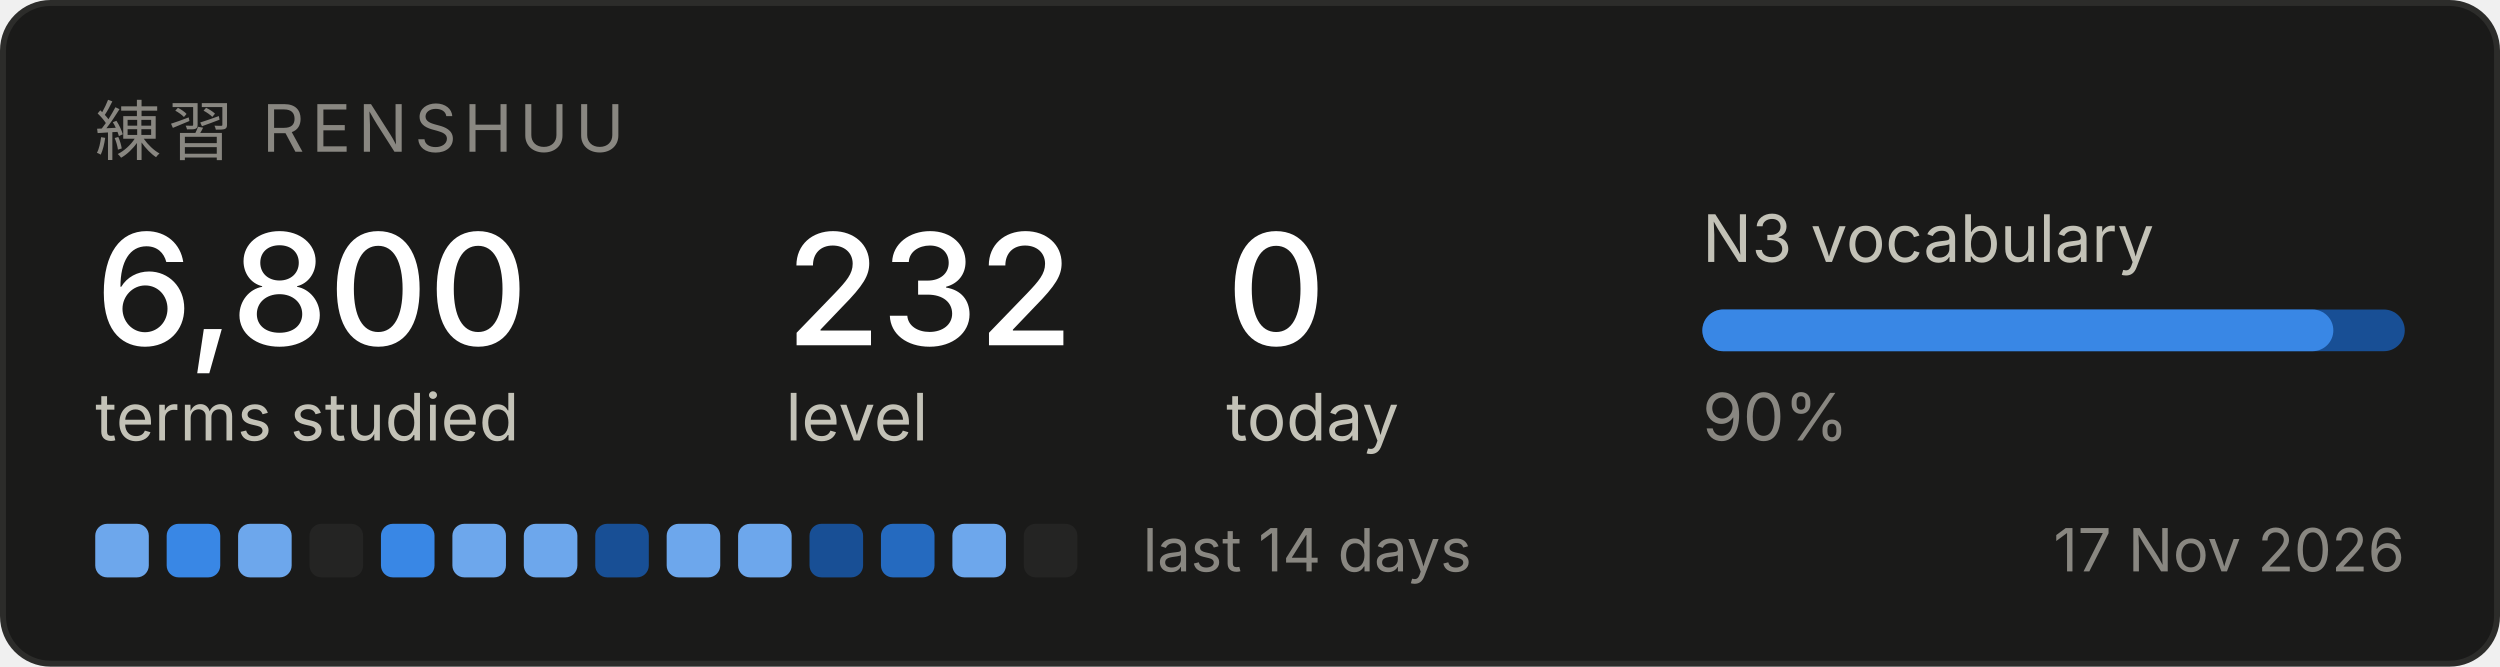
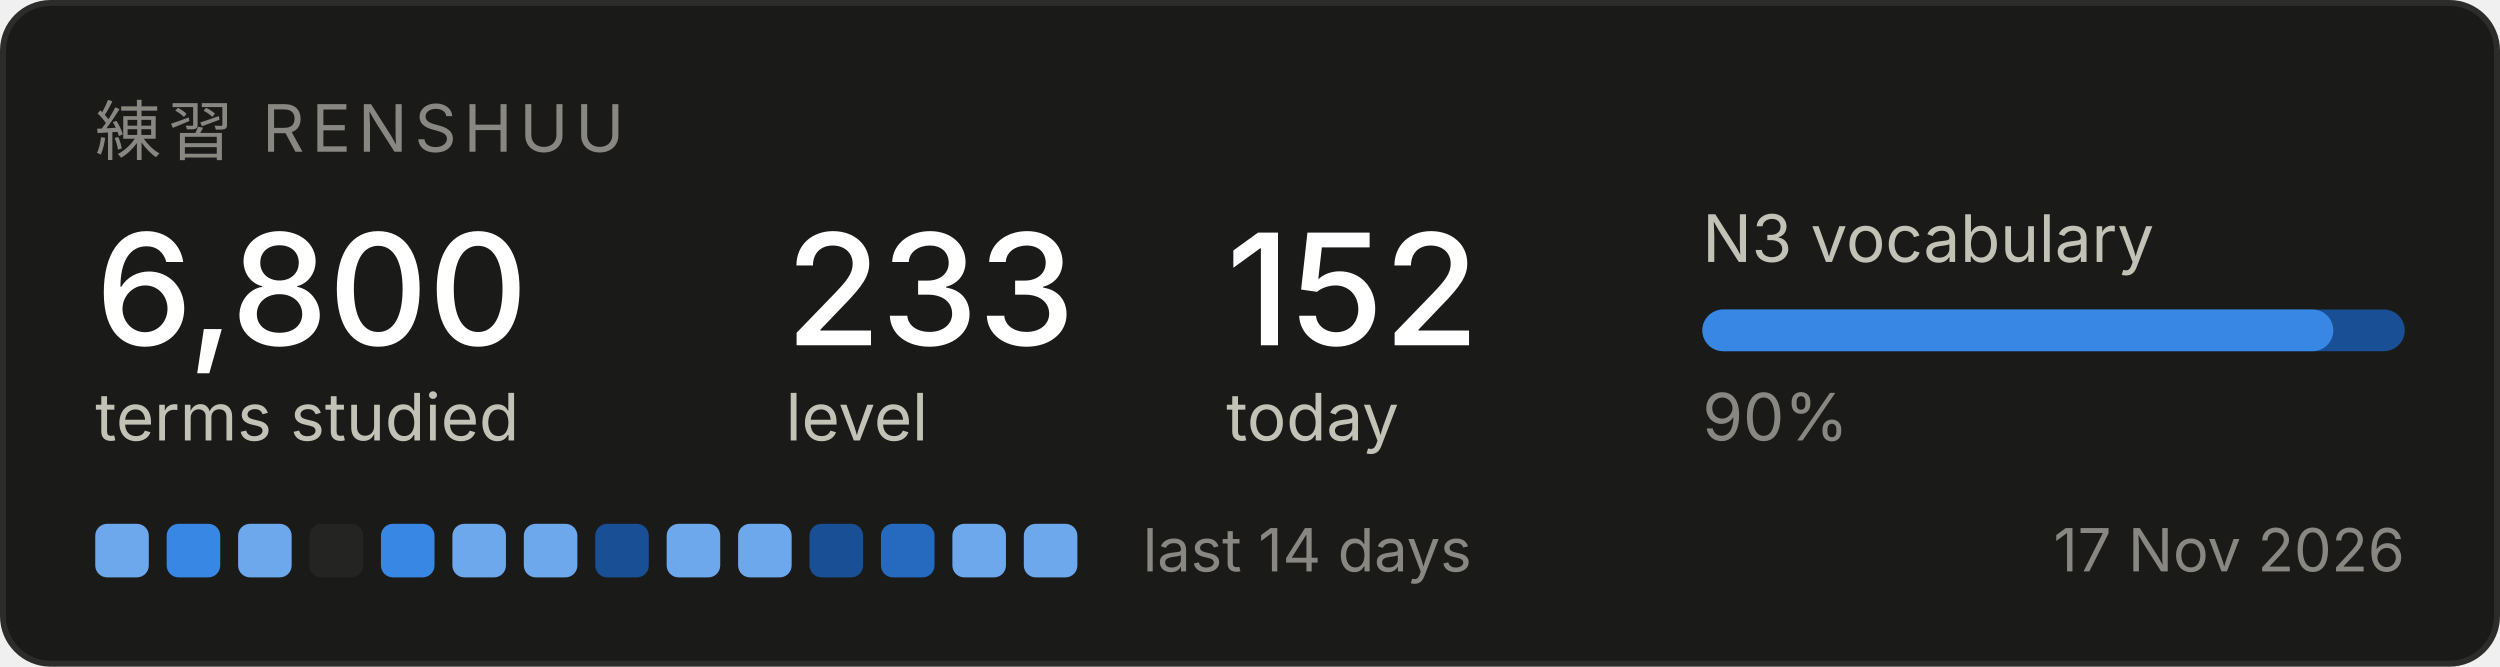
<svg xmlns="http://www.w3.org/2000/svg" width="420" height="112" viewBox="0 0 420 112" role="img" aria-label="Renshuu study progress">
  <rect x="0.5" y="0.5" width="419" height="111" rx="8" fill="#1a1a19" stroke="#2c2c2a" />
  <text x="16" y="26" font-family="system-ui, -apple-system, Segoe UI, sans-serif" font-size="11" fill="#898781" letter-spacing="1.2">練習  RENSHUU</text>
  <text x="16" y="58" font-family="system-ui, -apple-system, Segoe UI, sans-serif" font-size="26" fill="#ffffff" font-weight="500">6,800</text>
  <text x="16" y="74" font-family="system-ui, -apple-system, Segoe UI, sans-serif" font-size="11" fill="#c3c2b7">terms studied</text>
-   <text x="132" y="58" font-family="system-ui, -apple-system, Segoe UI, sans-serif" font-size="26" fill="#ffffff" font-weight="500">232</text>
+   <text x="132" y="58" font-family="system-ui, -apple-system, Segoe UI, sans-serif" font-size="26" fill="#ffffff" font-weight="500">233</text>
  <text x="132" y="74" font-family="system-ui, -apple-system, Segoe UI, sans-serif" font-size="11" fill="#c3c2b7">level</text>
-   <text x="206" y="58" font-family="system-ui, -apple-system, Segoe UI, sans-serif" font-size="26" fill="#ffffff" font-weight="500">0</text>
+   <text x="206" y="58" font-family="system-ui, -apple-system, Segoe UI, sans-serif" font-size="26" fill="#ffffff" font-weight="500">152</text>
  <text x="206" y="74" font-family="system-ui, -apple-system, Segoe UI, sans-serif" font-size="11" fill="#c3c2b7">today</text>
  <text x="286" y="44" font-family="system-ui, -apple-system, Segoe UI, sans-serif" font-size="11" fill="#c3c2b7">N3 vocabulary</text>
  <rect x="286" y="52" width="118" height="7" rx="3.5" fill="#184f95" />
  <rect x="286" y="52" width="106" height="7" rx="3.5" fill="#3987e5" />
  <text x="286" y="74" font-family="system-ui, -apple-system, Segoe UI, sans-serif" font-size="11" fill="#898781">90%</text>
  <rect x="16" y="88" width="9" height="9" rx="2" fill="#6da7ec" />
  <rect x="28" y="88" width="9" height="9" rx="2" fill="#3987e5" />
  <rect x="40" y="88" width="9" height="9" rx="2" fill="#6da7ec" />
  <rect x="52" y="88" width="9" height="9" rx="2" fill="#242423" />
  <rect x="64" y="88" width="9" height="9" rx="2" fill="#3987e5" />
  <rect x="76" y="88" width="9" height="9" rx="2" fill="#6da7ec" />
  <rect x="88" y="88" width="9" height="9" rx="2" fill="#6da7ec" />
  <rect x="100" y="88" width="9" height="9" rx="2" fill="#184f95" />
  <rect x="112" y="88" width="9" height="9" rx="2" fill="#6da7ec" />
  <rect x="124" y="88" width="9" height="9" rx="2" fill="#6da7ec" />
  <rect x="136" y="88" width="9" height="9" rx="2" fill="#184f95" />
  <rect x="148" y="88" width="9" height="9" rx="2" fill="#256abf" />
  <rect x="160" y="88" width="9" height="9" rx="2" fill="#6da7ec" />
-   <rect x="172" y="88" width="9" height="9" rx="2" fill="#242423" />
+   <rect x="172" y="88" width="9" height="9" rx="2" fill="#6da7ec" />
  <text x="192" y="96" font-family="system-ui, -apple-system, Segoe UI, sans-serif" font-size="10" fill="#898781">last 14 days</text>
  <text x="404" y="96" font-family="system-ui, -apple-system, Segoe UI, sans-serif" font-size="10" fill="#898781" text-anchor="end">17 Nov 2026</text>
</svg>
